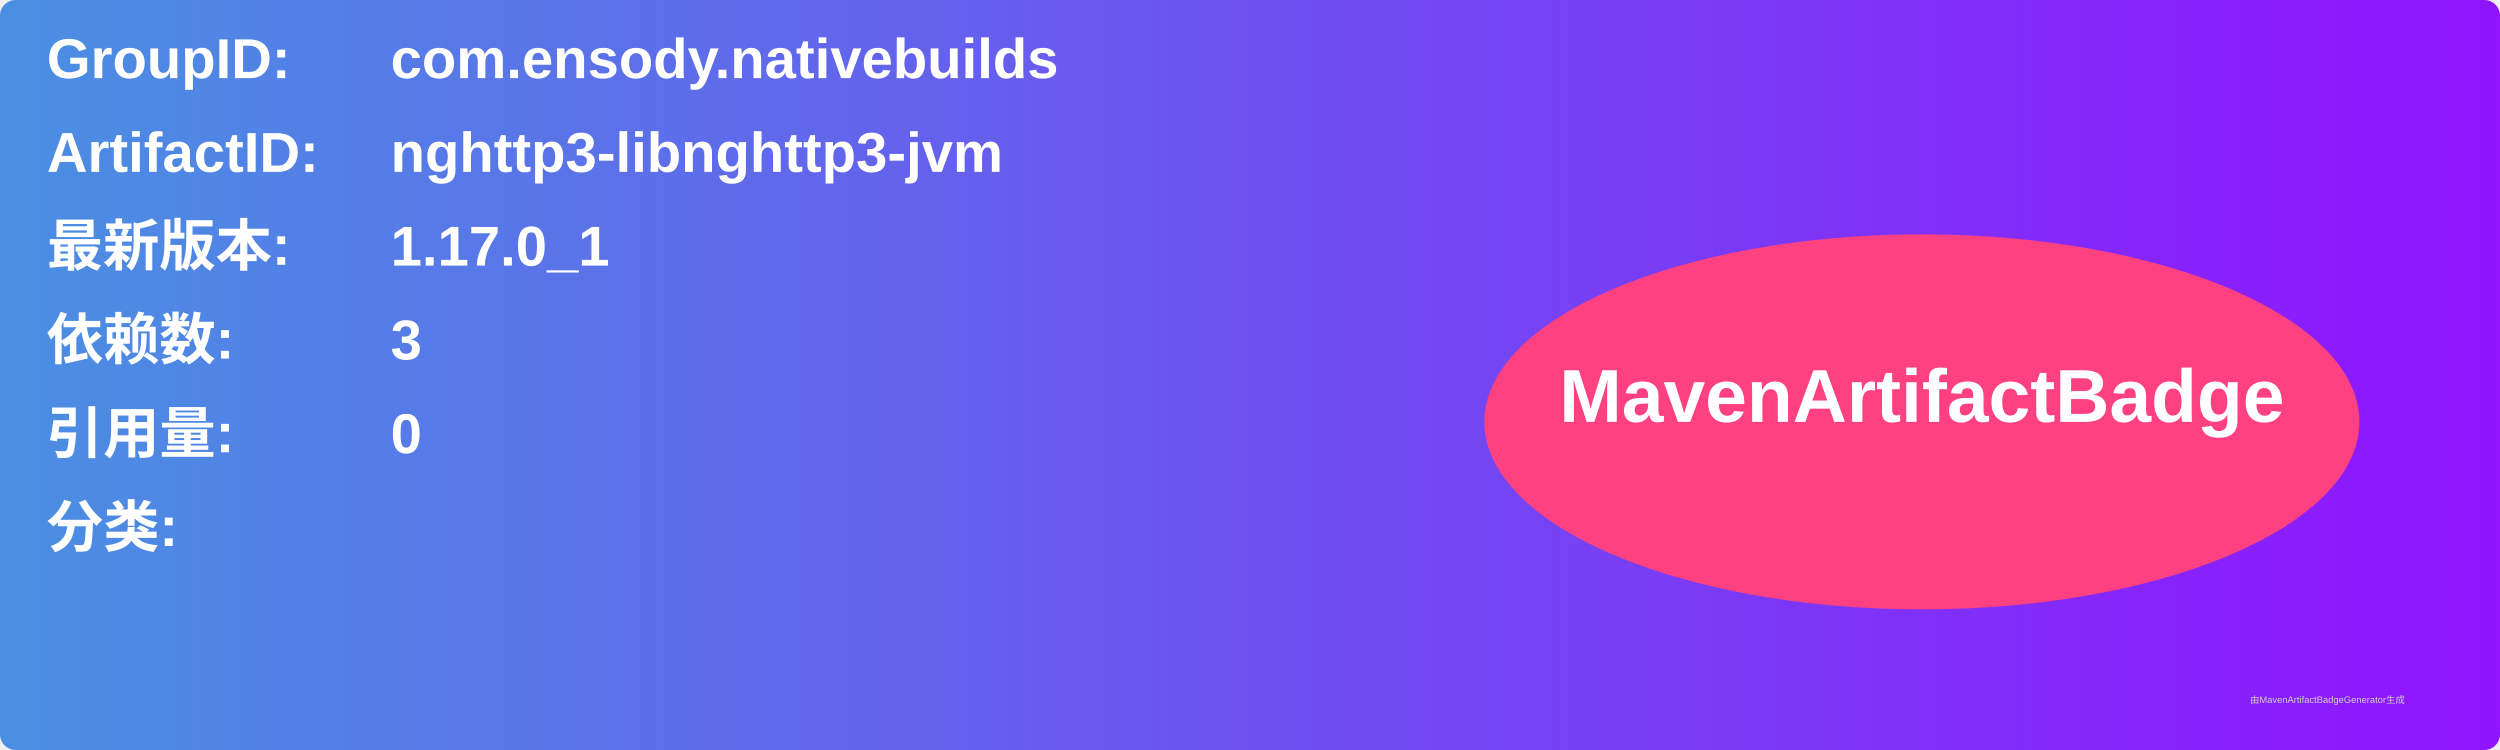
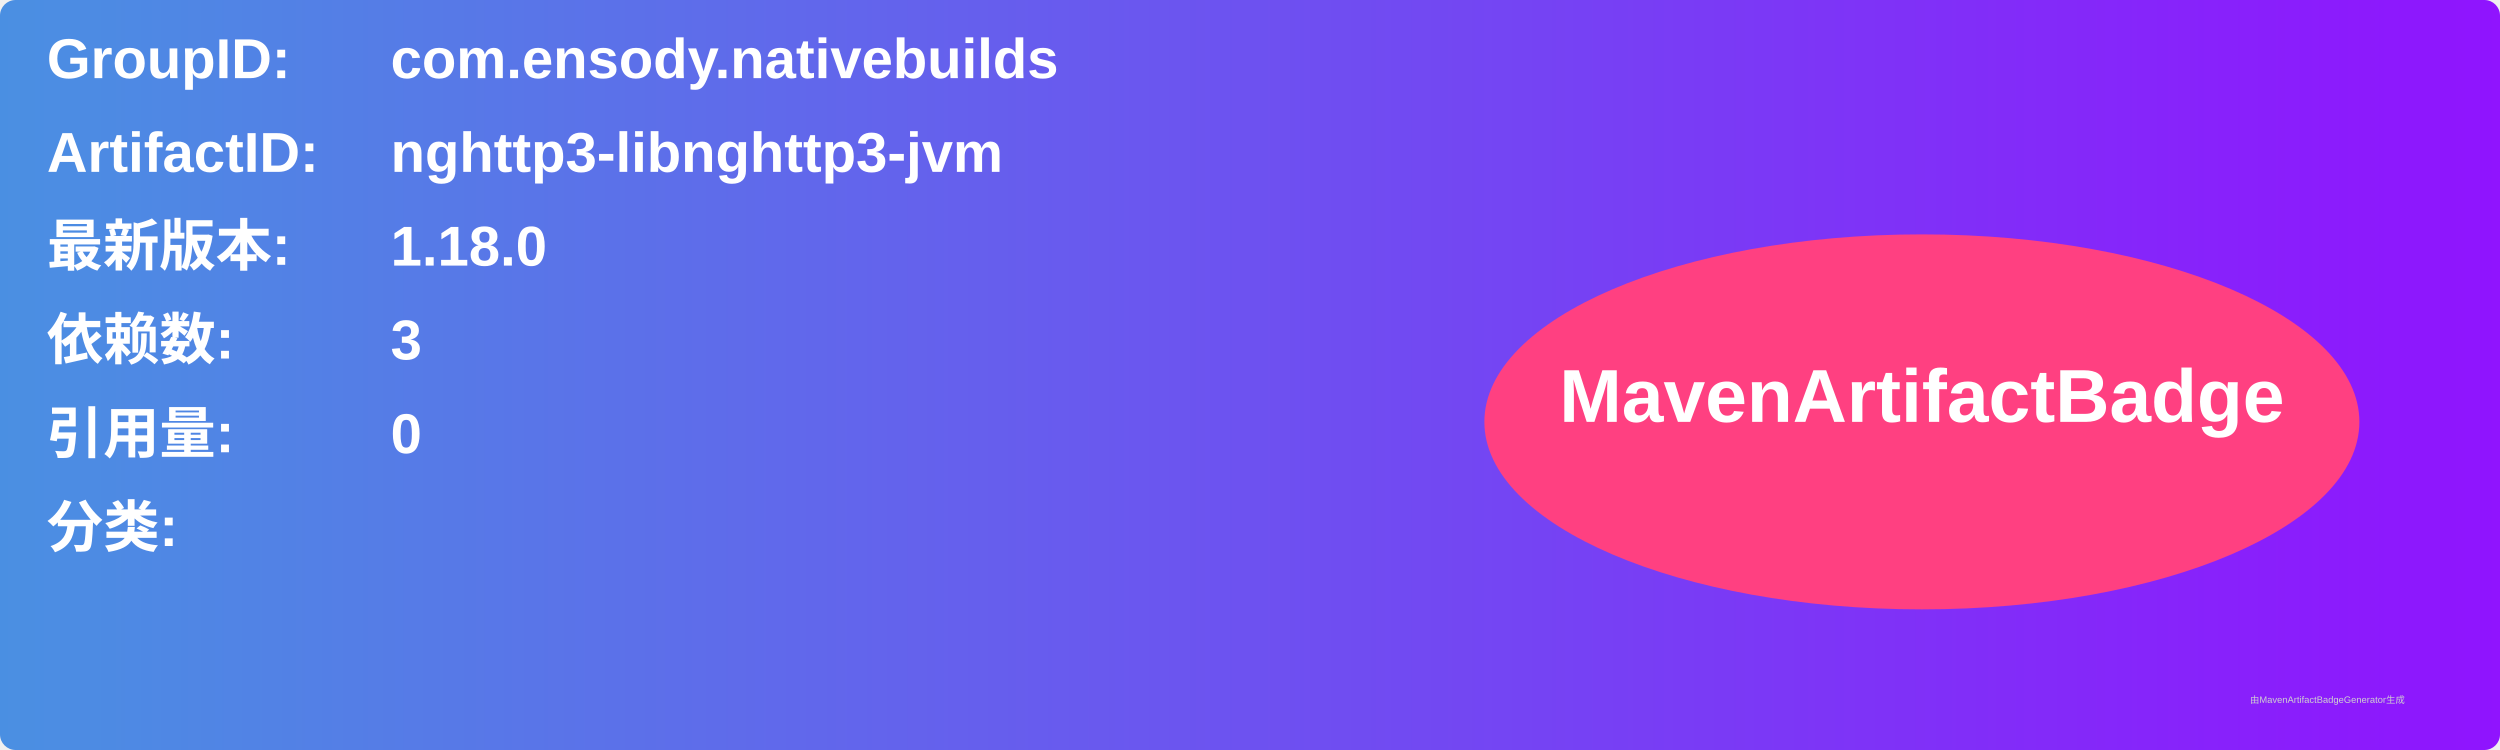
<svg xmlns="http://www.w3.org/2000/svg" width="800" height="240" viewBox="0 0 800 240">
  <linearGradient id="grad" x1="0%" y1="0%" x2="100%" y2="0%">
    <stop offset="0%" stop-color="#4a90e2" />
    <stop offset="100%" stop-color="#9013fe" />
  </linearGradient>
  <rect width="100%" height="100%" rx="5" ry="5" fill="url(#grad)" />
  <g transform="translate(15, 15)">
    <text x="0" y="10" font-family="Arial" font-size="18" fill="white" font-weight="bold" width="260">GroupID:</text>
    <text x="110" y="10" font-family="Arial" font-size="18" fill="white" font-weight="bold" width="460">com.ensody.nativebuilds</text>
    <text x="0" y="40" font-family="Arial" font-size="18" fill="white" font-weight="bold" width="260">ArtifactID:</text>
    <text x="110" y="40" font-family="Arial" font-size="18" fill="white" font-weight="bold" width="460">nghttp3-libnghttp3-jvm</text>
    <text x="0" y="70" font-family="Arial" font-size="18" fill="white" font-weight="bold">最新版本:</text>
    <text x="110" y="70" font-family="Arial" font-size="18" fill="white" font-weight="bold">
-       <tspan font-weight="bold">1.17.0_1</tspan>
+       <tspan font-weight="bold">1.18.0</tspan>
    </text>
    <text x="0" y="100" font-family="Arial" font-size="18" fill="white" font-weight="bold">依赖数: </text>
    <text x="110" y="100" font-family="Arial" font-size="18" fill="white">
      <tspan font-weight="bold">3</tspan>
    </text>
    <text x="0" y="130" font-family="Arial" font-size="18" fill="white" font-weight="bold">引用量: </text>
    <text x="110" y="130" font-family="Arial" font-size="18" fill="white">
      <tspan font-weight="bold">0</tspan>
    </text>
    <text x="0" y="160" font-family="Arial" font-size="18" fill="white" font-weight="bold">分类:</text>
    <text x="10" y="190" font-family="Arial" font-size="10" fill="white">
      <tspan font-weight="bold" />
    </text>
    <ellipse cx="600" cy="120" rx="140" ry="60" fill="#ff4081" />
    <text x="600" y="120" text-anchor="middle" font-family="Arial" font-size="24" fill="white" font-weight="bold">MavenArtifactBadge</text>
  </g>
  <text x="720" y="225" font-family="Arial" font-size="3" fill="#d0d0d0">由MavenArtifactBadgeGenerator生成</text>
</svg>
